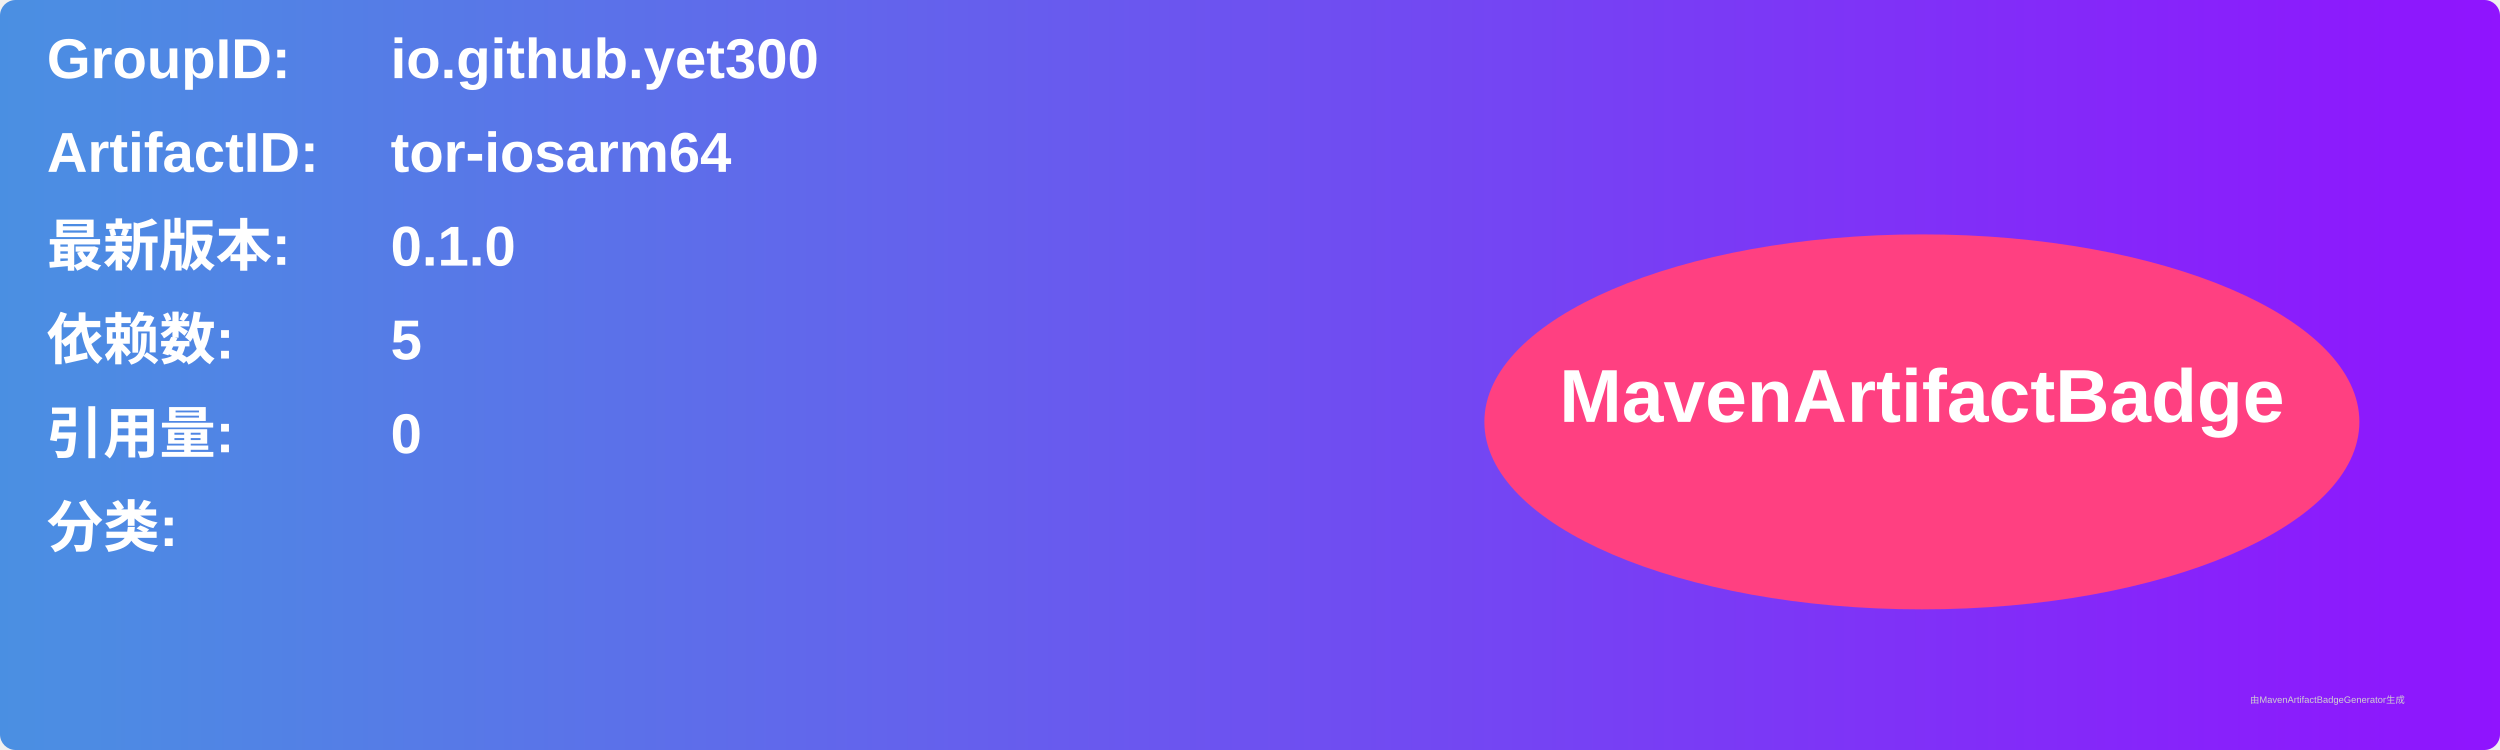
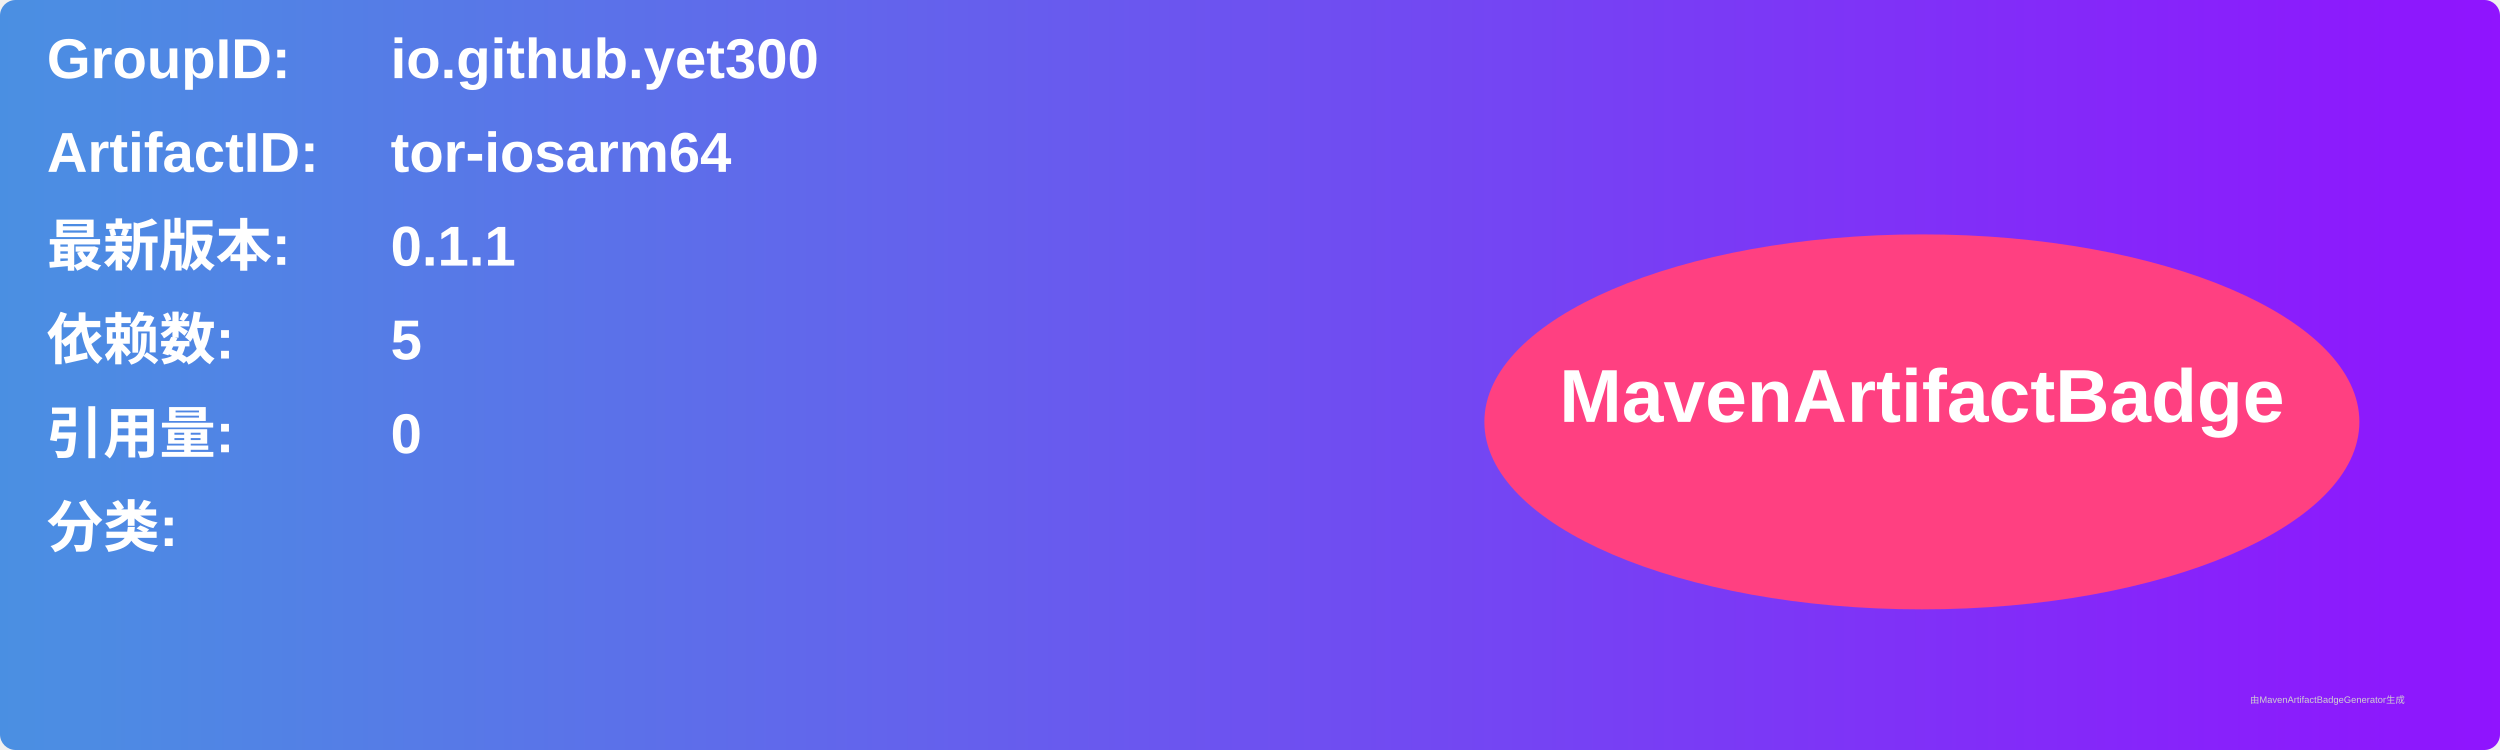
<svg xmlns="http://www.w3.org/2000/svg" width="800" height="240" viewBox="0 0 800 240">
  <linearGradient id="grad" x1="0%" y1="0%" x2="100%" y2="0%">
    <stop offset="0%" stop-color="#4a90e2" />
    <stop offset="100%" stop-color="#9013fe" />
  </linearGradient>
  <rect width="100%" height="100%" rx="5" ry="5" fill="url(#grad)" />
  <g transform="translate(15, 15)">
    <text x="0" y="10" font-family="Arial" font-size="18" fill="white" font-weight="bold" width="260">GroupID:</text>
    <text x="110" y="10" font-family="Arial" font-size="18" fill="white" font-weight="bold" width="460">io.github.yet300</text>
    <text x="0" y="40" font-family="Arial" font-size="18" fill="white" font-weight="bold" width="260">ArtifactID:</text>
    <text x="110" y="40" font-family="Arial" font-size="18" fill="white" font-weight="bold" width="460">tor-iosarm64</text>
    <text x="0" y="70" font-family="Arial" font-size="18" fill="white" font-weight="bold">最新版本:</text>
    <text x="110" y="70" font-family="Arial" font-size="18" fill="white" font-weight="bold">
-       <tspan font-weight="bold">0.1.0</tspan>
+       <tspan font-weight="bold">0.1.1</tspan>
    </text>
    <text x="0" y="100" font-family="Arial" font-size="18" fill="white" font-weight="bold">依赖数: </text>
    <text x="110" y="100" font-family="Arial" font-size="18" fill="white">
      <tspan font-weight="bold">5</tspan>
    </text>
    <text x="0" y="130" font-family="Arial" font-size="18" fill="white" font-weight="bold">引用量: </text>
    <text x="110" y="130" font-family="Arial" font-size="18" fill="white">
      <tspan font-weight="bold">0</tspan>
    </text>
    <text x="0" y="160" font-family="Arial" font-size="18" fill="white" font-weight="bold">分类:</text>
    <text x="10" y="190" font-family="Arial" font-size="10" fill="white">
      <tspan font-weight="bold" />
    </text>
    <ellipse cx="600" cy="120" rx="140" ry="60" fill="#ff4081" />
    <text x="600" y="120" text-anchor="middle" font-family="Arial" font-size="24" fill="white" font-weight="bold">MavenArtifactBadge</text>
  </g>
  <text x="720" y="225" font-family="Arial" font-size="3" fill="#d0d0d0">由MavenArtifactBadgeGenerator生成</text>
</svg>
